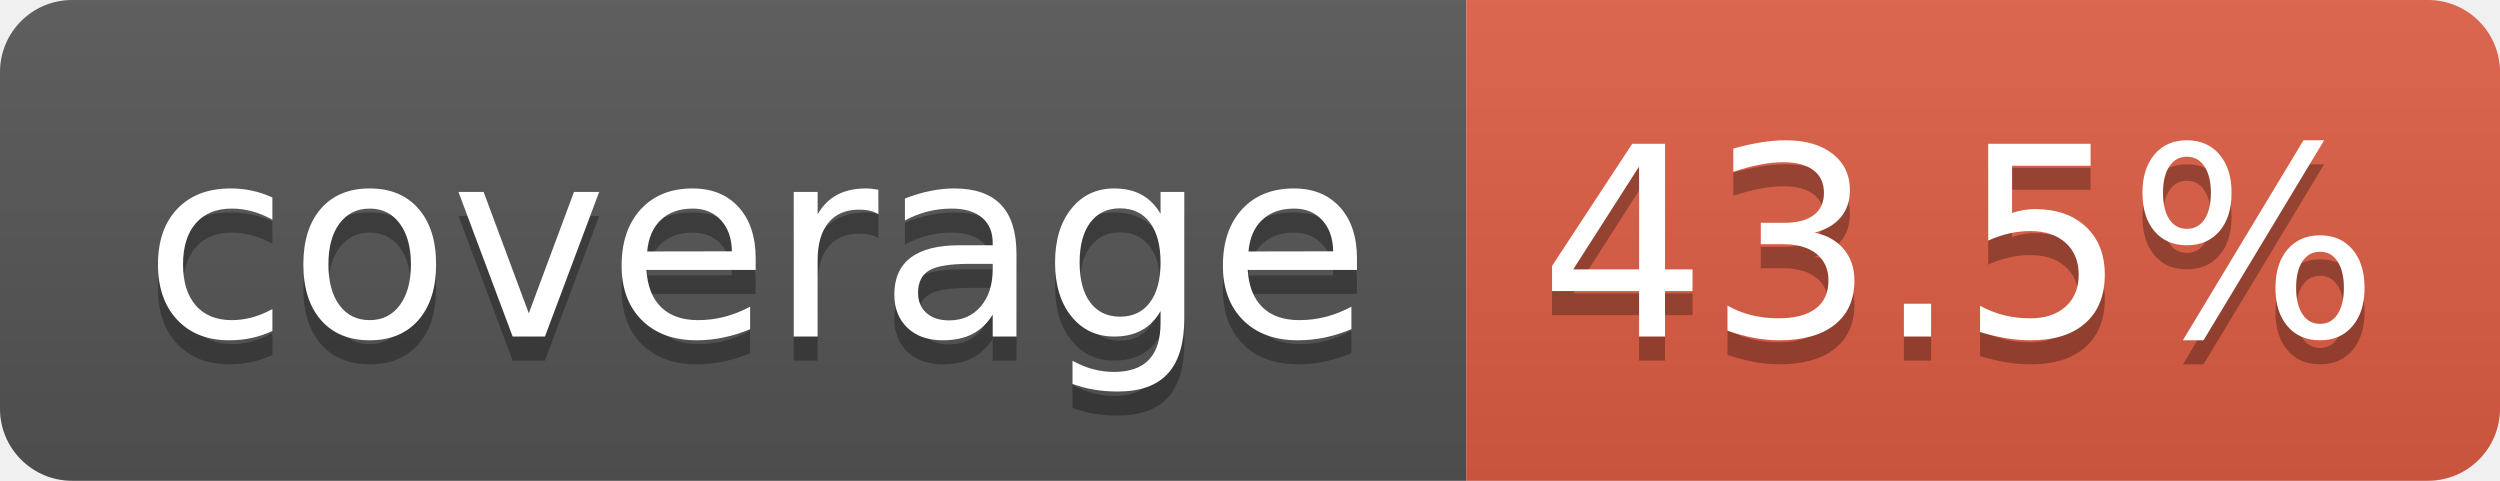
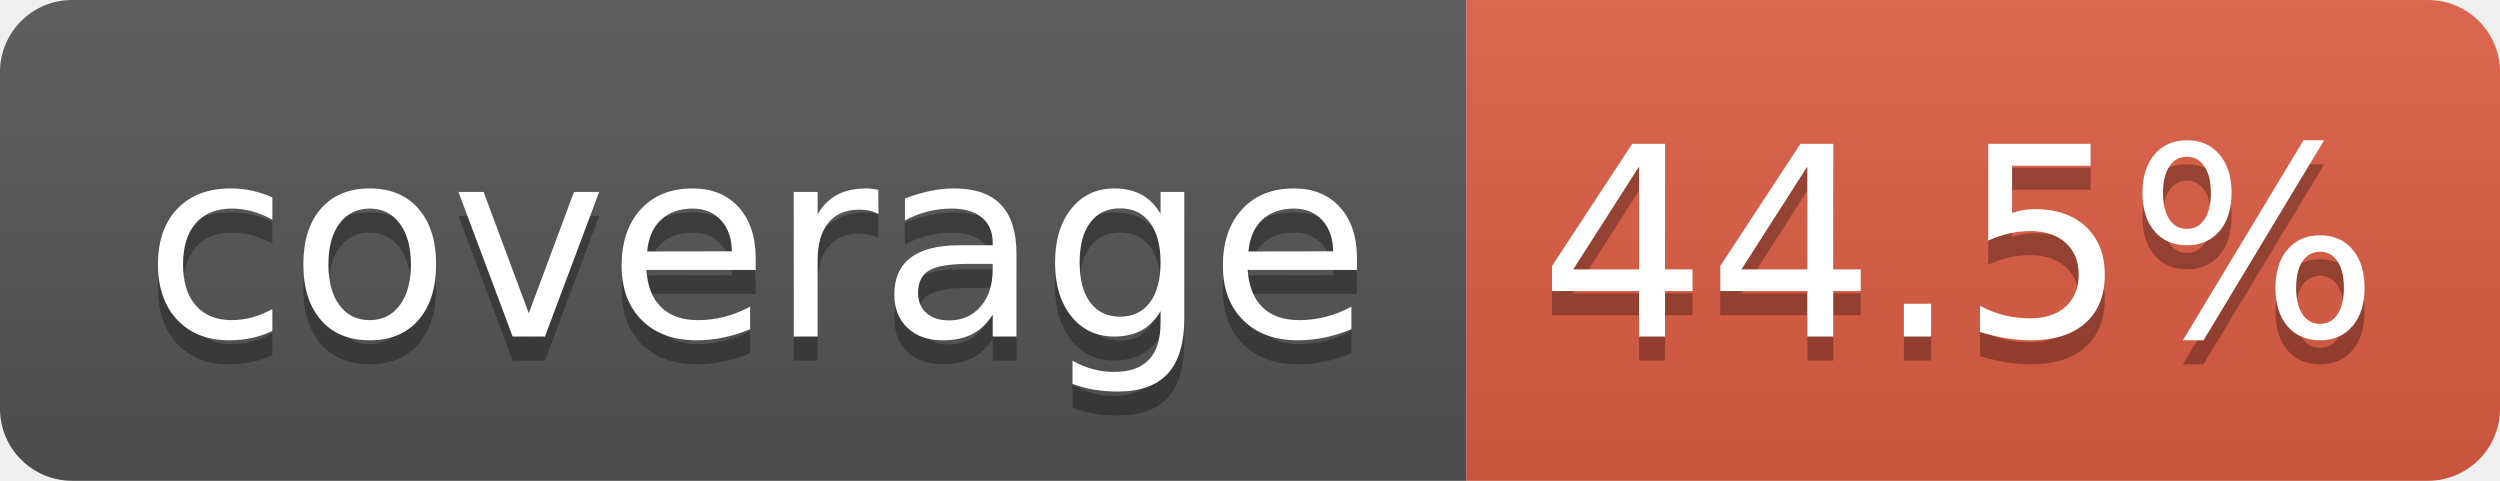
- <svg xmlns="http://www.w3.org/2000/svg" width="104" height="20" role="img" aria-label="coverage: 43.5%">
+ <svg xmlns="http://www.w3.org/2000/svg" width="104" height="20" role="img" aria-label="coverage: 44.5%">
  <linearGradient id="s" x2="0" y2="100%">
    <stop offset="0" stop-color="#bbb" stop-opacity=".1" />
    <stop offset="1" stop-opacity=".1" />
  </linearGradient>
  <clipPath id="r">
    <rect width="104" height="20" rx="3" fill="#fff" />
  </clipPath>
  <g clip-path="url(#r)">
    <rect width="61" height="20" fill="#555" />
    <rect x="61" width="43" height="20" fill="#e05d44" />
    <rect width="104" height="20" fill="url(#s)" />
  </g>
  <g fill="#fff" text-anchor="middle" font-family="Verdana,Geneva,DejaVu Sans,sans-serif" text-rendering="geometricPrecision" font-size="110">
    <text aria-hidden="true" x="315" y="150" fill="#010101" fill-opacity=".3" transform="scale(.1)" textLength="510">coverage</text>
    <text x="315" y="140" transform="scale(.1)" fill="#fff" textLength="510">coverage</text>
-     <text aria-hidden="true" x="815" y="150" fill="#010101" fill-opacity=".3" transform="scale(.1)" textLength="330">43.5%</text>
-     <text x="815" y="140" transform="scale(.1)" fill="#fff" textLength="330">43.5%</text>
+     <text aria-hidden="true" x="815" y="150" fill="#010101" fill-opacity=".3" transform="scale(.1)" textLength="330">44.5%</text>
+     <text x="815" y="140" transform="scale(.1)" fill="#fff" textLength="330">44.5%</text>
  </g>
</svg>
